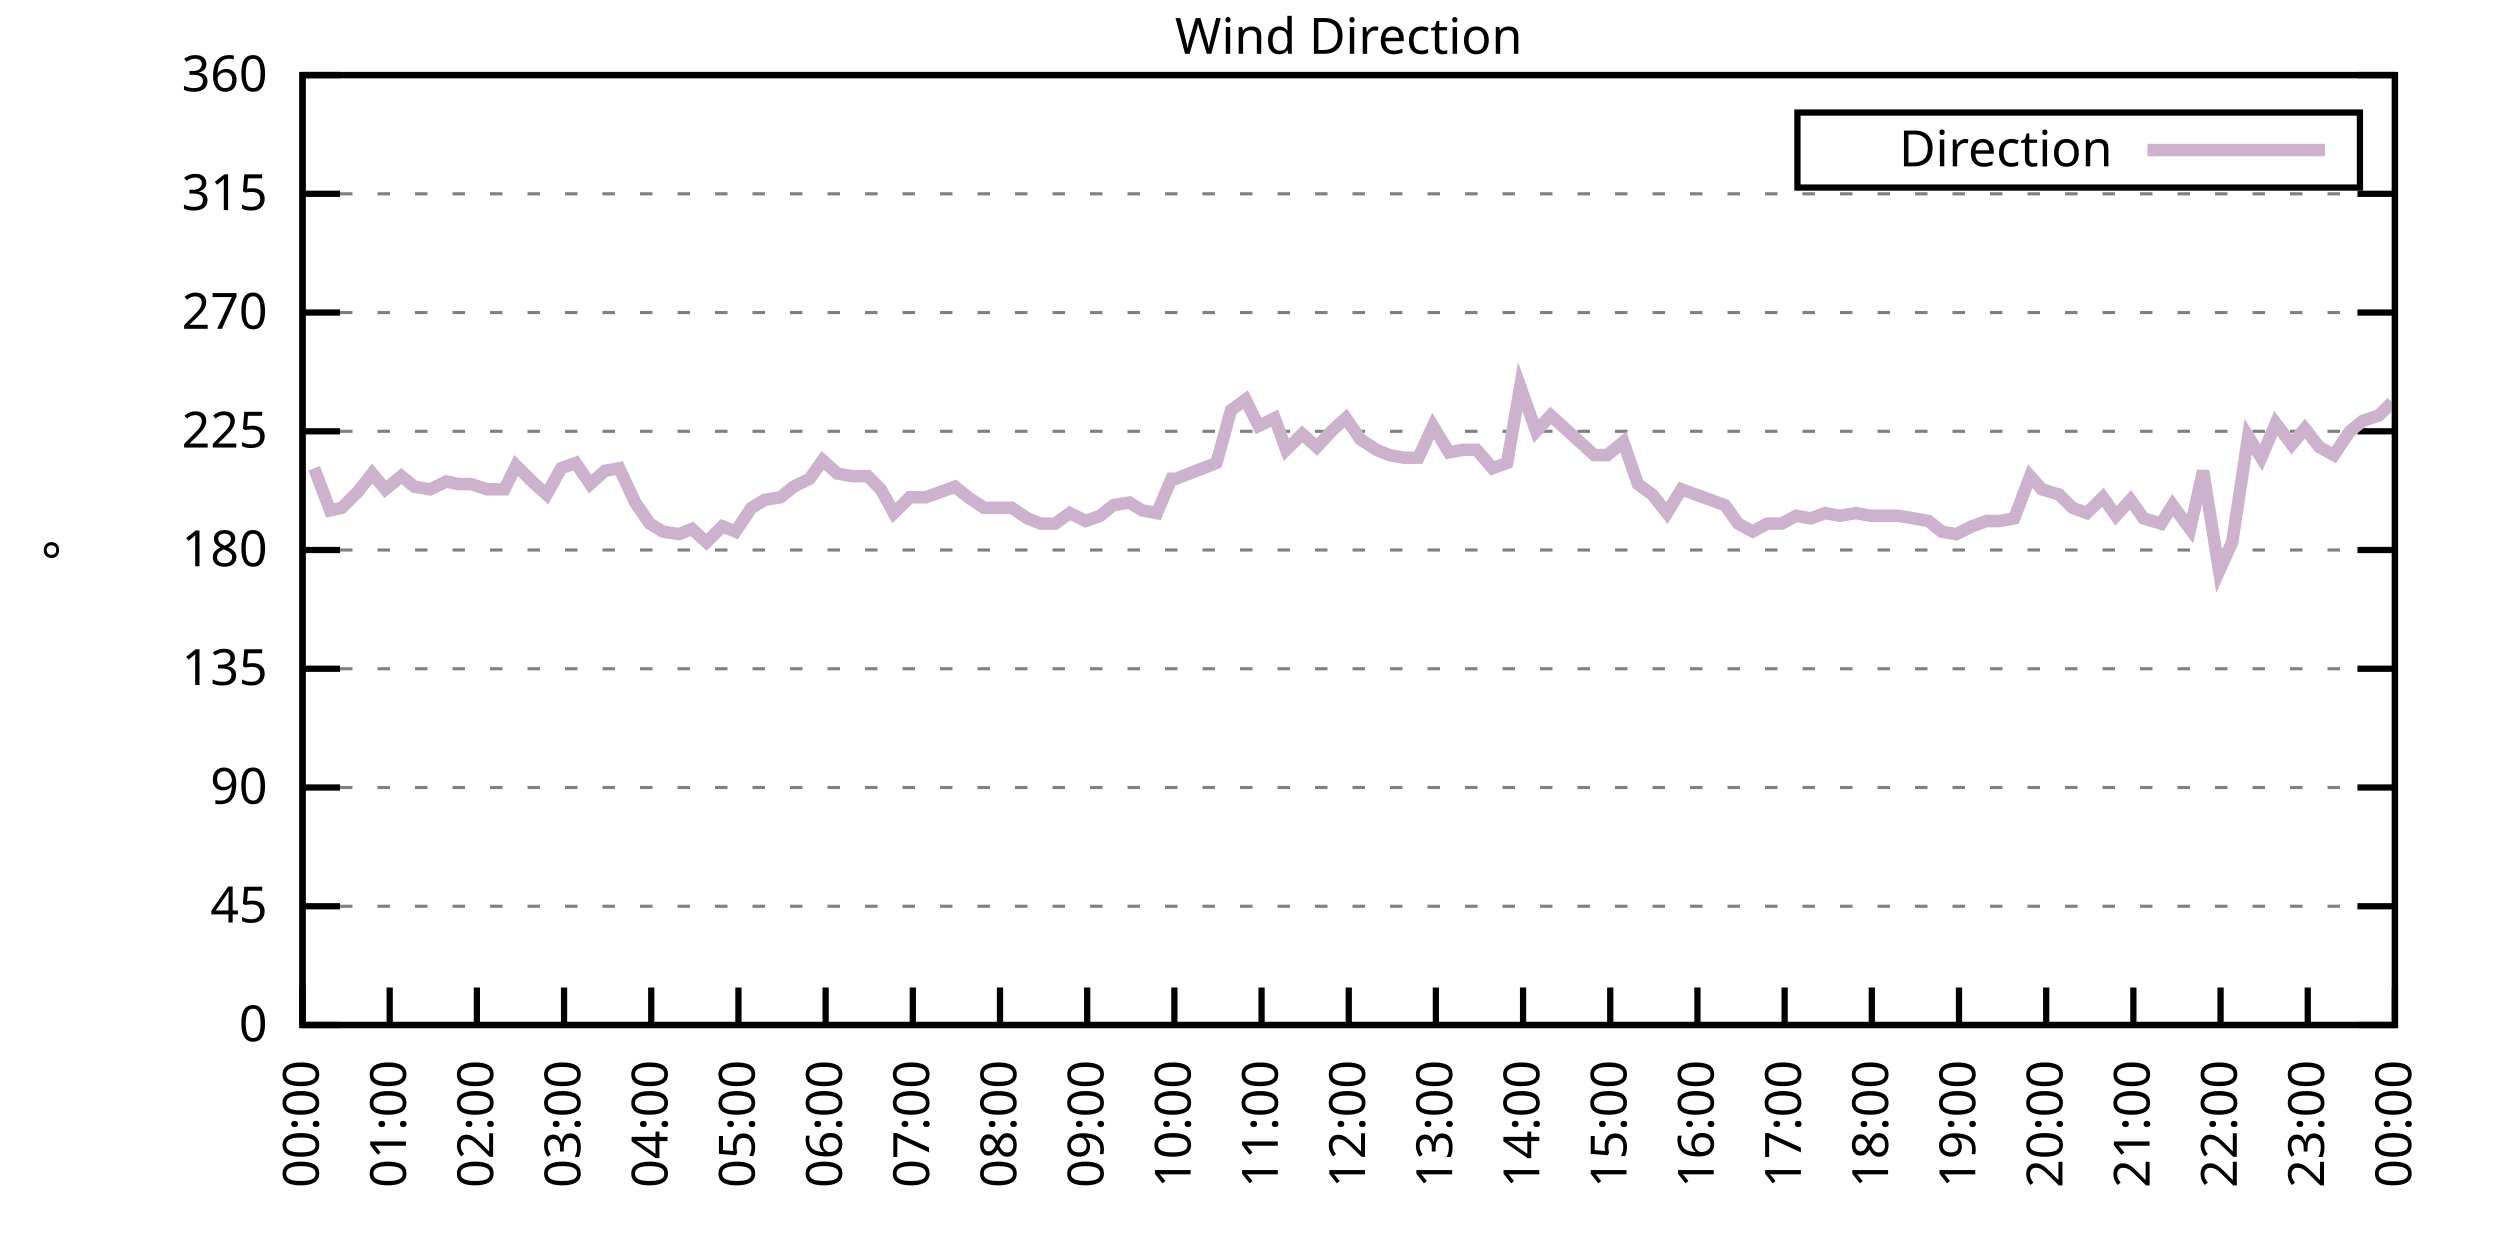
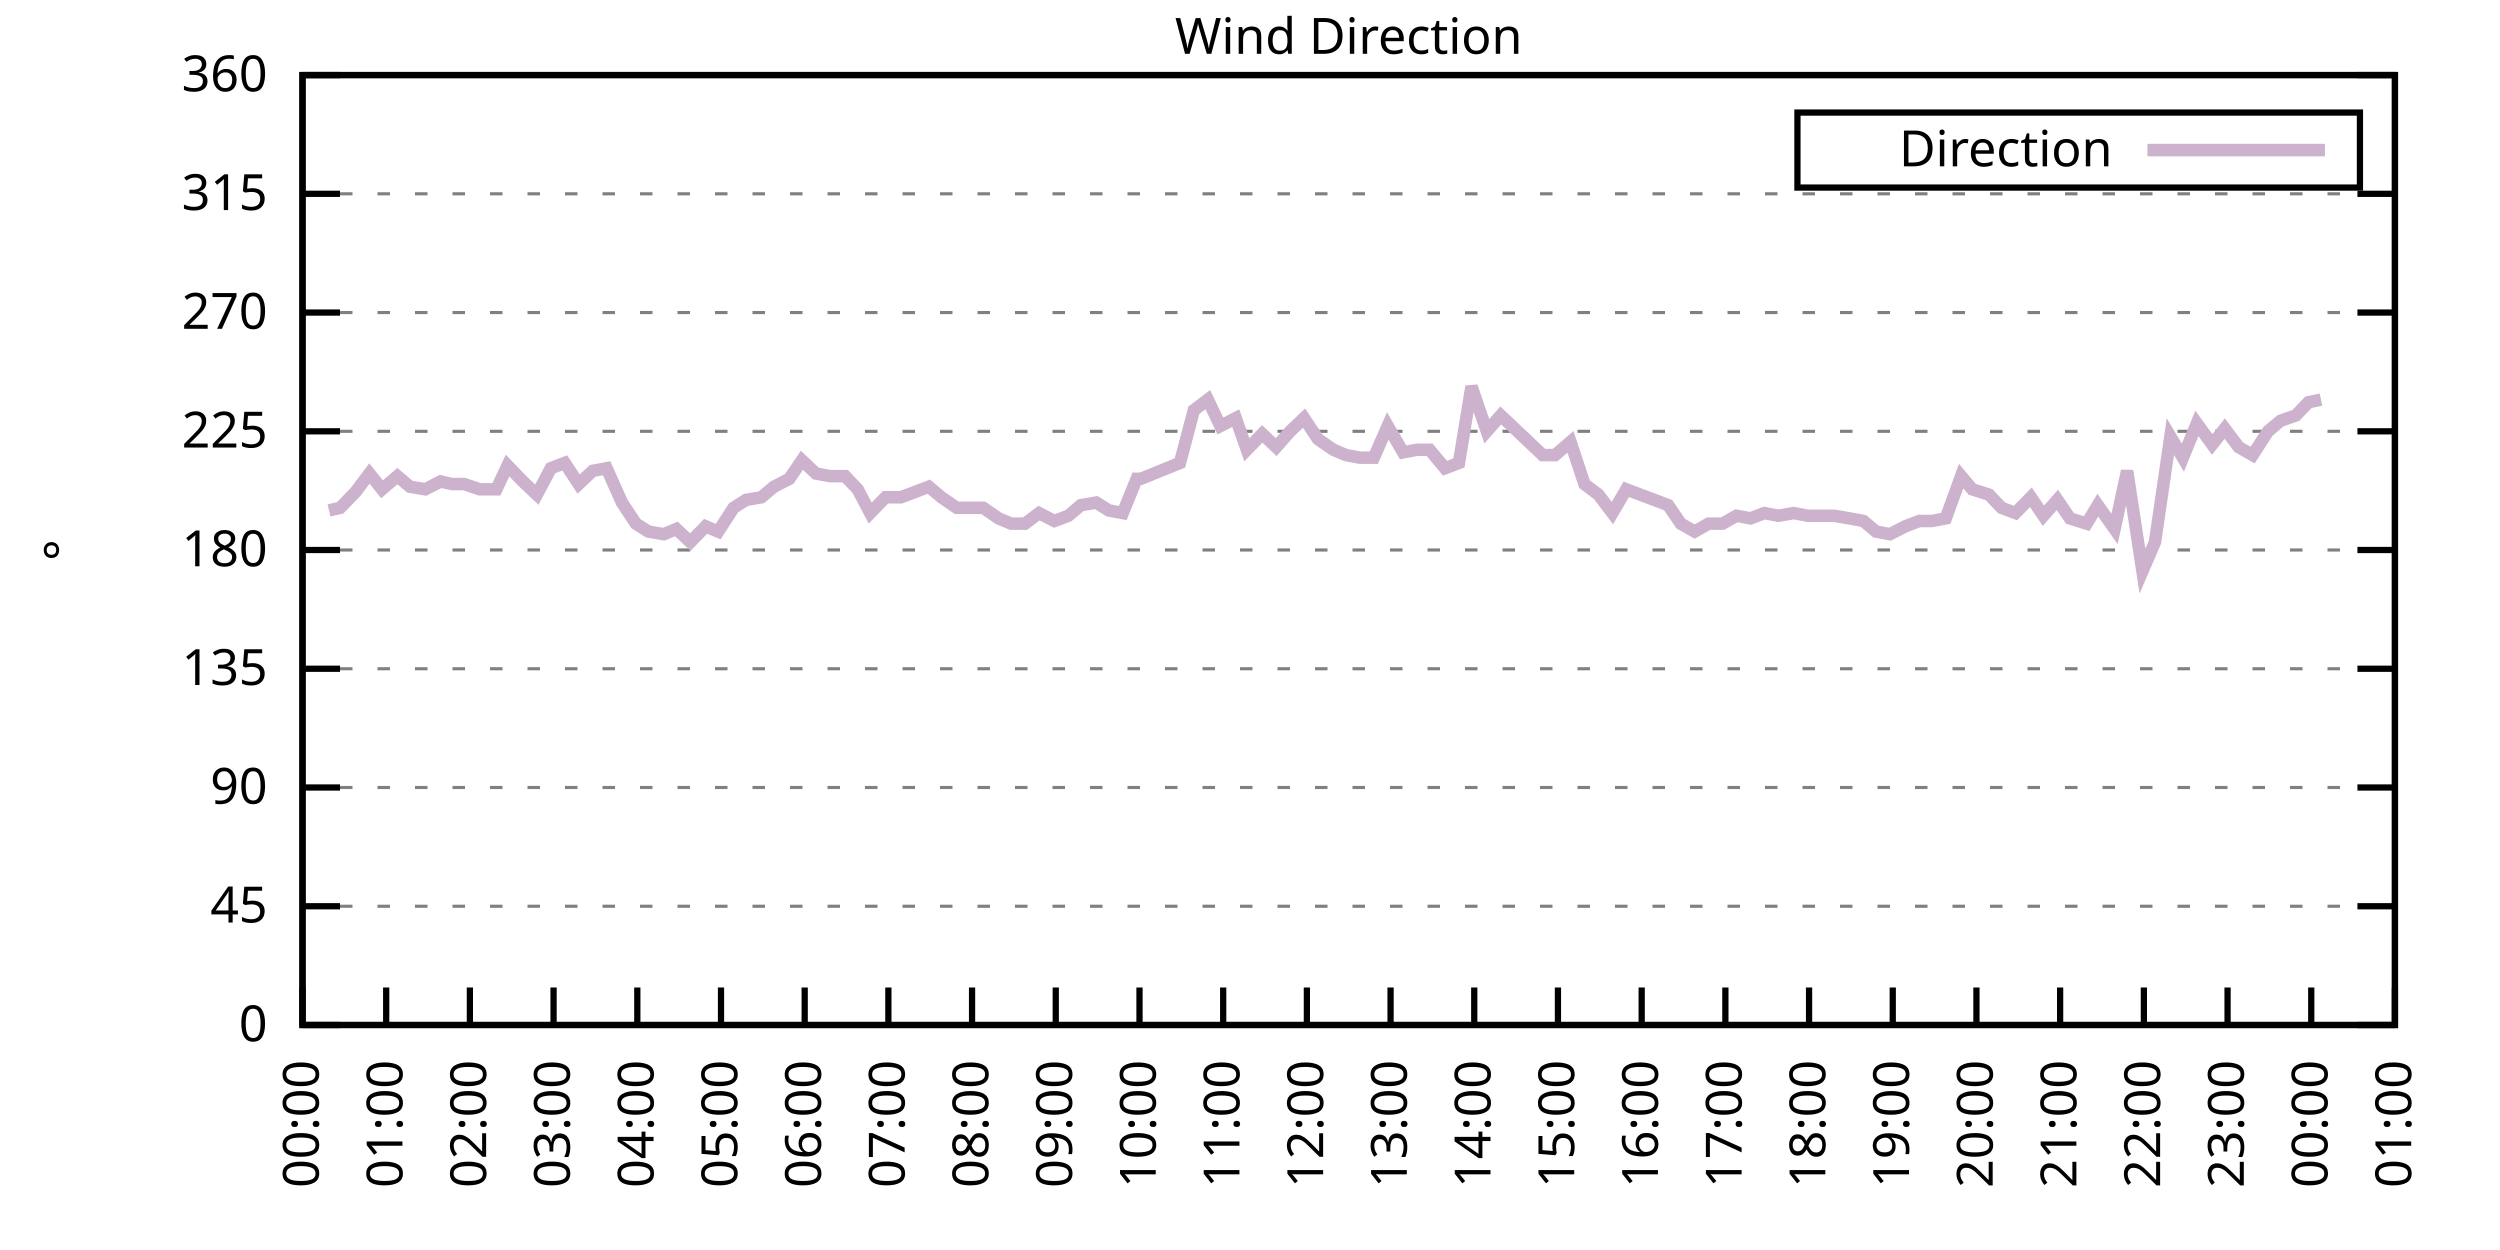
<svg xmlns="http://www.w3.org/2000/svg" xmlns:xlink="http://www.w3.org/1999/xlink" width="400" height="200" viewBox="0 0 400 200">
  <g id="gnuplot_canvas">
    <rect x="0" y="0" width="400" height="200" fill="none" />
    <defs>
      <circle id="gpDot" r="0.5" stroke-width="0.5" stroke="currentColor" />
      <path id="gpPt0" stroke-width="0.333" stroke="currentColor" d="M-1,0 h2 M0,-1 v2" />
      <path id="gpPt1" stroke-width="0.333" stroke="currentColor" d="M-1,-1 L1,1 M1,-1 L-1,1" />
      <path id="gpPt2" stroke-width="0.333" stroke="currentColor" d="M-1,0 L1,0 M0,-1 L0,1 M-1,-1 L1,1 M-1,1 L1,-1" />
      <rect id="gpPt3" stroke-width="0.333" stroke="currentColor" x="-1" y="-1" width="2" height="2" />
      <rect id="gpPt4" stroke-width="0.333" stroke="currentColor" fill="currentColor" x="-1" y="-1" width="2" height="2" />
      <circle id="gpPt5" stroke-width="0.333" stroke="currentColor" cx="0" cy="0" r="1" />
      <use xlink:href="#gpPt5" id="gpPt6" fill="currentColor" stroke="none" />
      <path id="gpPt7" stroke-width="0.333" stroke="currentColor" d="M0,-1.33 L-1.33,0.67 L1.33,0.67 z" />
      <use xlink:href="#gpPt7" id="gpPt8" fill="currentColor" stroke="none" />
      <use xlink:href="#gpPt7" id="gpPt9" stroke="currentColor" transform="rotate(180)" />
      <use xlink:href="#gpPt9" id="gpPt10" fill="currentColor" stroke="none" />
      <use xlink:href="#gpPt3" id="gpPt11" stroke="currentColor" transform="rotate(45)" />
      <use xlink:href="#gpPt11" id="gpPt12" fill="currentColor" stroke="none" />
      <path id="gpPt13" stroke-width="0.333" stroke="currentColor" d="M0,1.330 L1.265,0.411 L0.782,-1.067 L-0.782,-1.076 L-1.265,0.411 z" />
      <use xlink:href="#gpPt13" id="gpPt14" fill="currentColor" stroke="none" />
      <filter id="textbox" filterUnits="objectBoundingBox" x="0" y="0" height="1" width="1">
        <feFlood flood-color="white" flood-opacity="1" result="bgnd" />
        <feComposite in="SourceGraphic" in2="bgnd" operator="atop" />
      </filter>
      <filter id="greybox" filterUnits="objectBoundingBox" x="0" y="0" height="1" width="1">
        <feFlood flood-color="lightgrey" flood-opacity="1" result="grey" />
        <feComposite in="SourceGraphic" in2="grey" operator="atop" />
      </filter>
    </defs>
    <g fill="none" color="white" stroke="currentColor" stroke-width="1.00" stroke-linecap="butt" stroke-linejoin="miter">
</g>
    <g fill="none" color="black" stroke="currentColor" stroke-width="1.00" stroke-linecap="butt" stroke-linejoin="miter">
      <g stroke="none" shape-rendering="crispEdges">
        <polygon fill="rgb(255, 255, 255)" points="48.40,164.00 383.18,164.00 383.18,12.02 48.40,12.02 " />
      </g>
    </g>
    <g fill="none" color="black" stroke="currentColor" stroke-width="1.00" stroke-linecap="butt" stroke-linejoin="miter">
</g>
    <g fill="none" color="black" stroke="black" stroke-width="0.50" stroke-linecap="butt" stroke-linejoin="miter">
</g>
    <g fill="none" color="gray" stroke="currentColor" stroke-width="0.50" stroke-linecap="butt" stroke-linejoin="miter">
      <path stroke="gray" stroke-dasharray="2,4" class="gridline" d="M48.40,164.00 L383.19,164.00  " />
    </g>
    <g fill="none" color="gray" stroke="gray" stroke-width="1.00" stroke-linecap="butt" stroke-linejoin="miter">
</g>
    <g fill="none" color="black" stroke="currentColor" stroke-width="1.00" stroke-linecap="butt" stroke-linejoin="miter">
      <path stroke="black" d="M48.40,164.00 L54.40,164.00 M383.19,164.00 L377.19,164.00  " />
      <g transform="translate(42.80,166.60)" stroke="none" fill="black" font-family="Sans" font-size="8.00" text-anchor="end">
        <text>
          <tspan font-family="Sans"> 0</tspan>
        </text>
      </g>
    </g>
    <g fill="none" color="black" stroke="currentColor" stroke-width="1.00" stroke-linecap="butt" stroke-linejoin="miter">
</g>
    <g fill="none" color="black" stroke="black" stroke-width="0.50" stroke-linecap="butt" stroke-linejoin="miter">
</g>
    <g fill="none" color="gray" stroke="currentColor" stroke-width="0.50" stroke-linecap="butt" stroke-linejoin="miter">
      <path stroke="gray" stroke-dasharray="2,4" class="gridline" d="M48.40,145.00 L383.19,145.00  " />
    </g>
    <g fill="none" color="gray" stroke="gray" stroke-width="1.00" stroke-linecap="butt" stroke-linejoin="miter">
</g>
    <g fill="none" color="black" stroke="currentColor" stroke-width="1.00" stroke-linecap="butt" stroke-linejoin="miter">
      <path stroke="black" d="M48.40,145.00 L54.40,145.00 M383.19,145.00 L377.19,145.00  " />
      <g transform="translate(42.80,147.60)" stroke="none" fill="black" font-family="Sans" font-size="8.00" text-anchor="end">
        <text>
          <tspan font-family="Sans"> 45</tspan>
        </text>
      </g>
    </g>
    <g fill="none" color="black" stroke="currentColor" stroke-width="1.00" stroke-linecap="butt" stroke-linejoin="miter">
</g>
    <g fill="none" color="black" stroke="black" stroke-width="0.50" stroke-linecap="butt" stroke-linejoin="miter">
</g>
    <g fill="none" color="gray" stroke="currentColor" stroke-width="0.50" stroke-linecap="butt" stroke-linejoin="miter">
      <path stroke="gray" stroke-dasharray="2,4" class="gridline" d="M48.40,126.00 L383.19,126.00  " />
    </g>
    <g fill="none" color="gray" stroke="gray" stroke-width="1.00" stroke-linecap="butt" stroke-linejoin="miter">
</g>
    <g fill="none" color="black" stroke="currentColor" stroke-width="1.00" stroke-linecap="butt" stroke-linejoin="miter">
      <path stroke="black" d="M48.40,126.00 L54.40,126.00 M383.19,126.00 L377.19,126.00  " />
      <g transform="translate(42.80,128.60)" stroke="none" fill="black" font-family="Sans" font-size="8.00" text-anchor="end">
        <text>
          <tspan font-family="Sans"> 90</tspan>
        </text>
      </g>
    </g>
    <g fill="none" color="black" stroke="currentColor" stroke-width="1.00" stroke-linecap="butt" stroke-linejoin="miter">
</g>
    <g fill="none" color="black" stroke="black" stroke-width="0.50" stroke-linecap="butt" stroke-linejoin="miter">
</g>
    <g fill="none" color="gray" stroke="currentColor" stroke-width="0.50" stroke-linecap="butt" stroke-linejoin="miter">
      <path stroke="gray" stroke-dasharray="2,4" class="gridline" d="M48.40,107.00 L383.19,107.00  " />
    </g>
    <g fill="none" color="gray" stroke="gray" stroke-width="1.00" stroke-linecap="butt" stroke-linejoin="miter">
</g>
    <g fill="none" color="black" stroke="currentColor" stroke-width="1.00" stroke-linecap="butt" stroke-linejoin="miter">
      <path stroke="black" d="M48.40,107.00 L54.40,107.00 M383.19,107.00 L377.19,107.00  " />
      <g transform="translate(42.80,109.60)" stroke="none" fill="black" font-family="Sans" font-size="8.00" text-anchor="end">
        <text>
          <tspan font-family="Sans"> 135</tspan>
        </text>
      </g>
    </g>
    <g fill="none" color="black" stroke="currentColor" stroke-width="1.00" stroke-linecap="butt" stroke-linejoin="miter">
</g>
    <g fill="none" color="black" stroke="black" stroke-width="0.50" stroke-linecap="butt" stroke-linejoin="miter">
</g>
    <g fill="none" color="gray" stroke="currentColor" stroke-width="0.50" stroke-linecap="butt" stroke-linejoin="miter">
      <path stroke="gray" stroke-dasharray="2,4" class="gridline" d="M48.40,88.00 L383.19,88.00  " />
    </g>
    <g fill="none" color="gray" stroke="gray" stroke-width="1.00" stroke-linecap="butt" stroke-linejoin="miter">
</g>
    <g fill="none" color="black" stroke="currentColor" stroke-width="1.00" stroke-linecap="butt" stroke-linejoin="miter">
      <path stroke="black" d="M48.40,88.00 L54.40,88.00 M383.19,88.00 L377.19,88.00  " />
      <g transform="translate(42.80,90.60)" stroke="none" fill="black" font-family="Sans" font-size="8.00" text-anchor="end">
        <text>
          <tspan font-family="Sans"> 180</tspan>
        </text>
      </g>
    </g>
    <g fill="none" color="black" stroke="currentColor" stroke-width="1.00" stroke-linecap="butt" stroke-linejoin="miter">
</g>
    <g fill="none" color="black" stroke="black" stroke-width="0.50" stroke-linecap="butt" stroke-linejoin="miter">
</g>
    <g fill="none" color="gray" stroke="currentColor" stroke-width="0.50" stroke-linecap="butt" stroke-linejoin="miter">
      <path stroke="gray" stroke-dasharray="2,4" class="gridline" d="M48.40,69.01 L383.19,69.01  " />
    </g>
    <g fill="none" color="gray" stroke="gray" stroke-width="1.00" stroke-linecap="butt" stroke-linejoin="miter">
</g>
    <g fill="none" color="black" stroke="currentColor" stroke-width="1.00" stroke-linecap="butt" stroke-linejoin="miter">
      <path stroke="black" d="M48.40,69.01 L54.40,69.01 M383.19,69.01 L377.19,69.01  " />
      <g transform="translate(42.80,71.61)" stroke="none" fill="black" font-family="Sans" font-size="8.00" text-anchor="end">
        <text>
          <tspan font-family="Sans"> 225</tspan>
        </text>
      </g>
    </g>
    <g fill="none" color="black" stroke="currentColor" stroke-width="1.00" stroke-linecap="butt" stroke-linejoin="miter">
</g>
    <g fill="none" color="black" stroke="black" stroke-width="0.50" stroke-linecap="butt" stroke-linejoin="miter">
</g>
    <g fill="none" color="gray" stroke="currentColor" stroke-width="0.50" stroke-linecap="butt" stroke-linejoin="miter">
      <path stroke="gray" stroke-dasharray="2,4" class="gridline" d="M48.40,50.01 L383.19,50.01  " />
    </g>
    <g fill="none" color="gray" stroke="gray" stroke-width="1.00" stroke-linecap="butt" stroke-linejoin="miter">
</g>
    <g fill="none" color="black" stroke="currentColor" stroke-width="1.00" stroke-linecap="butt" stroke-linejoin="miter">
      <path stroke="black" d="M48.40,50.01 L54.40,50.01 M383.19,50.01 L377.19,50.01  " />
      <g transform="translate(42.80,52.61)" stroke="none" fill="black" font-family="Sans" font-size="8.00" text-anchor="end">
        <text>
          <tspan font-family="Sans"> 270</tspan>
        </text>
      </g>
    </g>
    <g fill="none" color="black" stroke="currentColor" stroke-width="1.00" stroke-linecap="butt" stroke-linejoin="miter">
</g>
    <g fill="none" color="black" stroke="black" stroke-width="0.50" stroke-linecap="butt" stroke-linejoin="miter">
</g>
    <g fill="none" color="gray" stroke="currentColor" stroke-width="0.50" stroke-linecap="butt" stroke-linejoin="miter">
      <path stroke="gray" stroke-dasharray="2,4" class="gridline" d="M48.40,31.01 L383.19,31.01  " />
    </g>
    <g fill="none" color="gray" stroke="gray" stroke-width="1.00" stroke-linecap="butt" stroke-linejoin="miter">
</g>
    <g fill="none" color="black" stroke="currentColor" stroke-width="1.00" stroke-linecap="butt" stroke-linejoin="miter">
      <path stroke="black" d="M48.40,31.01 L54.40,31.01 M383.19,31.01 L377.19,31.01  " />
      <g transform="translate(42.80,33.61)" stroke="none" fill="black" font-family="Sans" font-size="8.00" text-anchor="end">
        <text>
          <tspan font-family="Sans"> 315</tspan>
        </text>
      </g>
    </g>
    <g fill="none" color="black" stroke="currentColor" stroke-width="1.00" stroke-linecap="butt" stroke-linejoin="miter">
</g>
    <g fill="none" color="black" stroke="black" stroke-width="0.50" stroke-linecap="butt" stroke-linejoin="miter">
</g>
    <g fill="none" color="gray" stroke="currentColor" stroke-width="0.50" stroke-linecap="butt" stroke-linejoin="miter">
      <path stroke="gray" stroke-dasharray="2,4" class="gridline" d="M48.40,12.01 L383.19,12.01  " />
    </g>
    <g fill="none" color="gray" stroke="gray" stroke-width="1.00" stroke-linecap="butt" stroke-linejoin="miter">
</g>
    <g fill="none" color="black" stroke="currentColor" stroke-width="1.00" stroke-linecap="butt" stroke-linejoin="miter">
      <path stroke="black" d="M48.40,12.01 L54.40,12.01 M383.19,12.01 L377.19,12.01  " />
      <g transform="translate(42.80,14.61)" stroke="none" fill="black" font-family="Sans" font-size="8.00" text-anchor="end">
        <text>
          <tspan font-family="Sans"> 360</tspan>
        </text>
      </g>
    </g>
    <g fill="none" color="black" stroke="currentColor" stroke-width="1.00" stroke-linecap="butt" stroke-linejoin="miter">
      <path stroke="black" d="M48.40,164.00 L48.40,158.00  " />
      <g transform="translate(51.00,169.60) rotate(270.00)" stroke="none" fill="black" font-family="Sans" font-size="8.00" text-anchor="end">
        <text>
          <tspan font-family="Sans">00:00</tspan>
        </text>
      </g>
    </g>
    <g fill="none" color="black" stroke="currentColor" stroke-width="1.00" stroke-linecap="butt" stroke-linejoin="miter">
-       <path stroke="black" d="M62.35,164.00 L62.35,158.00  " />
-       <g transform="translate(64.95,169.60) rotate(270.00)" stroke="none" fill="black" font-family="Sans" font-size="8.00" text-anchor="end">
+       <path stroke="black" d="M61.79,164.00 L61.79,158.00  " />
+       <g transform="translate(64.39,169.60) rotate(270.00)" stroke="none" fill="black" font-family="Sans" font-size="8.00" text-anchor="end">
        <text>
          <tspan font-family="Sans">01:00</tspan>
        </text>
      </g>
    </g>
    <g fill="none" color="black" stroke="currentColor" stroke-width="1.00" stroke-linecap="butt" stroke-linejoin="miter">
-       <path stroke="black" d="M76.30,164.00 L76.30,158.00  " />
-       <g transform="translate(78.90,169.60) rotate(270.00)" stroke="none" fill="black" font-family="Sans" font-size="8.00" text-anchor="end">
+       <path stroke="black" d="M75.18,164.00 L75.18,158.00  " />
+       <g transform="translate(77.78,169.60) rotate(270.00)" stroke="none" fill="black" font-family="Sans" font-size="8.00" text-anchor="end">
        <text>
          <tspan font-family="Sans">02:00</tspan>
        </text>
      </g>
    </g>
    <g fill="none" color="black" stroke="currentColor" stroke-width="1.00" stroke-linecap="butt" stroke-linejoin="miter">
-       <path stroke="black" d="M90.25,164.00 L90.25,158.00  " />
-       <g transform="translate(92.85,169.60) rotate(270.00)" stroke="none" fill="black" font-family="Sans" font-size="8.00" text-anchor="end">
+       <path stroke="black" d="M88.57,164.00 L88.57,158.00  " />
+       <g transform="translate(91.17,169.60) rotate(270.00)" stroke="none" fill="black" font-family="Sans" font-size="8.00" text-anchor="end">
        <text>
          <tspan font-family="Sans">03:00</tspan>
        </text>
      </g>
    </g>
    <g fill="none" color="black" stroke="currentColor" stroke-width="1.00" stroke-linecap="butt" stroke-linejoin="miter">
-       <path stroke="black" d="M104.20,164.00 L104.20,158.00  " />
-       <g transform="translate(106.80,169.60) rotate(270.00)" stroke="none" fill="black" font-family="Sans" font-size="8.00" text-anchor="end">
+       <path stroke="black" d="M101.97,164.00 L101.97,158.00  " />
+       <g transform="translate(104.57,169.60) rotate(270.00)" stroke="none" fill="black" font-family="Sans" font-size="8.00" text-anchor="end">
        <text>
          <tspan font-family="Sans">04:00</tspan>
        </text>
      </g>
    </g>
    <g fill="none" color="black" stroke="currentColor" stroke-width="1.00" stroke-linecap="butt" stroke-linejoin="miter">
-       <path stroke="black" d="M118.15,164.00 L118.15,158.00  " />
-       <g transform="translate(120.75,169.60) rotate(270.00)" stroke="none" fill="black" font-family="Sans" font-size="8.00" text-anchor="end">
+       <path stroke="black" d="M115.36,164.00 L115.36,158.00  " />
+       <g transform="translate(117.96,169.60) rotate(270.00)" stroke="none" fill="black" font-family="Sans" font-size="8.00" text-anchor="end">
        <text>
          <tspan font-family="Sans">05:00</tspan>
        </text>
      </g>
    </g>
    <g fill="none" color="black" stroke="currentColor" stroke-width="1.00" stroke-linecap="butt" stroke-linejoin="miter">
-       <path stroke="black" d="M132.10,164.00 L132.10,158.00  " />
-       <g transform="translate(134.70,169.60) rotate(270.00)" stroke="none" fill="black" font-family="Sans" font-size="8.00" text-anchor="end">
+       <path stroke="black" d="M128.75,164.00 L128.75,158.00  " />
+       <g transform="translate(131.35,169.60) rotate(270.00)" stroke="none" fill="black" font-family="Sans" font-size="8.00" text-anchor="end">
        <text>
          <tspan font-family="Sans">06:00</tspan>
        </text>
      </g>
    </g>
    <g fill="none" color="black" stroke="currentColor" stroke-width="1.00" stroke-linecap="butt" stroke-linejoin="miter">
-       <path stroke="black" d="M146.05,164.00 L146.05,158.00  " />
-       <g transform="translate(148.65,169.60) rotate(270.00)" stroke="none" fill="black" font-family="Sans" font-size="8.00" text-anchor="end">
+       <path stroke="black" d="M142.14,164.00 L142.14,158.00  " />
+       <g transform="translate(144.74,169.60) rotate(270.00)" stroke="none" fill="black" font-family="Sans" font-size="8.00" text-anchor="end">
        <text>
          <tspan font-family="Sans">07:00</tspan>
        </text>
      </g>
    </g>
    <g fill="none" color="black" stroke="currentColor" stroke-width="1.00" stroke-linecap="butt" stroke-linejoin="miter">
-       <path stroke="black" d="M160.00,164.00 L160.00,158.00  " />
-       <g transform="translate(162.60,169.60) rotate(270.00)" stroke="none" fill="black" font-family="Sans" font-size="8.00" text-anchor="end">
+       <path stroke="black" d="M155.53,164.00 L155.53,158.00  " />
+       <g transform="translate(158.13,169.60) rotate(270.00)" stroke="none" fill="black" font-family="Sans" font-size="8.00" text-anchor="end">
        <text>
          <tspan font-family="Sans">08:00</tspan>
        </text>
      </g>
    </g>
    <g fill="none" color="black" stroke="currentColor" stroke-width="1.00" stroke-linecap="butt" stroke-linejoin="miter">
-       <path stroke="black" d="M173.95,164.00 L173.95,158.00  " />
-       <g transform="translate(176.55,169.60) rotate(270.00)" stroke="none" fill="black" font-family="Sans" font-size="8.00" text-anchor="end">
+       <path stroke="black" d="M168.92,164.00 L168.92,158.00  " />
+       <g transform="translate(171.52,169.60) rotate(270.00)" stroke="none" fill="black" font-family="Sans" font-size="8.00" text-anchor="end">
        <text>
          <tspan font-family="Sans">09:00</tspan>
        </text>
      </g>
    </g>
    <g fill="none" color="black" stroke="currentColor" stroke-width="1.00" stroke-linecap="butt" stroke-linejoin="miter">
-       <path stroke="black" d="M187.90,164.00 L187.90,158.00  " />
-       <g transform="translate(190.50,169.60) rotate(270.00)" stroke="none" fill="black" font-family="Sans" font-size="8.00" text-anchor="end">
+       <path stroke="black" d="M182.32,164.00 L182.32,158.00  " />
+       <g transform="translate(184.92,169.60) rotate(270.00)" stroke="none" fill="black" font-family="Sans" font-size="8.00" text-anchor="end">
        <text>
          <tspan font-family="Sans">10:00</tspan>
        </text>
      </g>
    </g>
    <g fill="none" color="black" stroke="currentColor" stroke-width="1.00" stroke-linecap="butt" stroke-linejoin="miter">
-       <path stroke="black" d="M201.85,164.00 L201.85,158.00  " />
-       <g transform="translate(204.45,169.60) rotate(270.00)" stroke="none" fill="black" font-family="Sans" font-size="8.00" text-anchor="end">
+       <path stroke="black" d="M195.71,164.00 L195.71,158.00  " />
+       <g transform="translate(198.31,169.60) rotate(270.00)" stroke="none" fill="black" font-family="Sans" font-size="8.00" text-anchor="end">
        <text>
          <tspan font-family="Sans">11:00</tspan>
        </text>
      </g>
    </g>
    <g fill="none" color="black" stroke="currentColor" stroke-width="1.00" stroke-linecap="butt" stroke-linejoin="miter">
-       <path stroke="black" d="M215.80,164.00 L215.80,158.00  " />
-       <g transform="translate(218.40,169.60) rotate(270.00)" stroke="none" fill="black" font-family="Sans" font-size="8.00" text-anchor="end">
+       <path stroke="black" d="M209.10,164.00 L209.10,158.00  " />
+       <g transform="translate(211.70,169.60) rotate(270.00)" stroke="none" fill="black" font-family="Sans" font-size="8.00" text-anchor="end">
        <text>
          <tspan font-family="Sans">12:00</tspan>
        </text>
      </g>
    </g>
    <g fill="none" color="black" stroke="currentColor" stroke-width="1.00" stroke-linecap="butt" stroke-linejoin="miter">
-       <path stroke="black" d="M229.74,164.00 L229.74,158.00  " />
-       <g transform="translate(232.34,169.60) rotate(270.00)" stroke="none" fill="black" font-family="Sans" font-size="8.00" text-anchor="end">
+       <path stroke="black" d="M222.49,164.00 L222.49,158.00  " />
+       <g transform="translate(225.09,169.60) rotate(270.00)" stroke="none" fill="black" font-family="Sans" font-size="8.00" text-anchor="end">
        <text>
          <tspan font-family="Sans">13:00</tspan>
        </text>
      </g>
    </g>
    <g fill="none" color="black" stroke="currentColor" stroke-width="1.00" stroke-linecap="butt" stroke-linejoin="miter">
-       <path stroke="black" d="M243.69,164.00 L243.69,158.00  " />
-       <g transform="translate(246.29,169.60) rotate(270.00)" stroke="none" fill="black" font-family="Sans" font-size="8.00" text-anchor="end">
+       <path stroke="black" d="M235.88,164.00 L235.88,158.00  " />
+       <g transform="translate(238.48,169.60) rotate(270.00)" stroke="none" fill="black" font-family="Sans" font-size="8.00" text-anchor="end">
        <text>
          <tspan font-family="Sans">14:00</tspan>
        </text>
      </g>
    </g>
    <g fill="none" color="black" stroke="currentColor" stroke-width="1.00" stroke-linecap="butt" stroke-linejoin="miter">
-       <path stroke="black" d="M257.64,164.00 L257.64,158.00  " />
-       <g transform="translate(260.24,169.60) rotate(270.00)" stroke="none" fill="black" font-family="Sans" font-size="8.00" text-anchor="end">
+       <path stroke="black" d="M249.27,164.00 L249.27,158.00  " />
+       <g transform="translate(251.87,169.60) rotate(270.00)" stroke="none" fill="black" font-family="Sans" font-size="8.00" text-anchor="end">
        <text>
          <tspan font-family="Sans">15:00</tspan>
        </text>
      </g>
    </g>
    <g fill="none" color="black" stroke="currentColor" stroke-width="1.00" stroke-linecap="butt" stroke-linejoin="miter">
-       <path stroke="black" d="M271.59,164.00 L271.59,158.00  " />
-       <g transform="translate(274.19,169.60) rotate(270.00)" stroke="none" fill="black" font-family="Sans" font-size="8.00" text-anchor="end">
+       <path stroke="black" d="M262.67,164.00 L262.67,158.00  " />
+       <g transform="translate(265.27,169.60) rotate(270.00)" stroke="none" fill="black" font-family="Sans" font-size="8.00" text-anchor="end">
        <text>
          <tspan font-family="Sans">16:00</tspan>
        </text>
      </g>
    </g>
    <g fill="none" color="black" stroke="currentColor" stroke-width="1.00" stroke-linecap="butt" stroke-linejoin="miter">
-       <path stroke="black" d="M285.54,164.00 L285.54,158.00  " />
-       <g transform="translate(288.14,169.60) rotate(270.00)" stroke="none" fill="black" font-family="Sans" font-size="8.00" text-anchor="end">
+       <path stroke="black" d="M276.06,164.00 L276.06,158.00  " />
+       <g transform="translate(278.66,169.60) rotate(270.00)" stroke="none" fill="black" font-family="Sans" font-size="8.00" text-anchor="end">
        <text>
          <tspan font-family="Sans">17:00</tspan>
        </text>
      </g>
    </g>
    <g fill="none" color="black" stroke="currentColor" stroke-width="1.00" stroke-linecap="butt" stroke-linejoin="miter">
-       <path stroke="black" d="M299.49,164.00 L299.49,158.00  " />
-       <g transform="translate(302.09,169.60) rotate(270.00)" stroke="none" fill="black" font-family="Sans" font-size="8.00" text-anchor="end">
+       <path stroke="black" d="M289.45,164.00 L289.45,158.00  " />
+       <g transform="translate(292.05,169.60) rotate(270.00)" stroke="none" fill="black" font-family="Sans" font-size="8.00" text-anchor="end">
        <text>
          <tspan font-family="Sans">18:00</tspan>
        </text>
      </g>
    </g>
    <g fill="none" color="black" stroke="currentColor" stroke-width="1.00" stroke-linecap="butt" stroke-linejoin="miter">
-       <path stroke="black" d="M313.44,164.00 L313.44,158.00  " />
-       <g transform="translate(316.04,169.60) rotate(270.00)" stroke="none" fill="black" font-family="Sans" font-size="8.00" text-anchor="end">
+       <path stroke="black" d="M302.84,164.00 L302.84,158.00  " />
+       <g transform="translate(305.44,169.60) rotate(270.00)" stroke="none" fill="black" font-family="Sans" font-size="8.00" text-anchor="end">
        <text>
          <tspan font-family="Sans">19:00</tspan>
        </text>
      </g>
    </g>
    <g fill="none" color="black" stroke="currentColor" stroke-width="1.00" stroke-linecap="butt" stroke-linejoin="miter">
-       <path stroke="black" d="M327.39,164.00 L327.39,158.00  " />
-       <g transform="translate(329.99,169.60) rotate(270.00)" stroke="none" fill="black" font-family="Sans" font-size="8.00" text-anchor="end">
+       <path stroke="black" d="M316.23,164.00 L316.23,158.00  " />
+       <g transform="translate(318.83,169.60) rotate(270.00)" stroke="none" fill="black" font-family="Sans" font-size="8.00" text-anchor="end">
        <text>
          <tspan font-family="Sans">20:00</tspan>
        </text>
      </g>
    </g>
    <g fill="none" color="black" stroke="currentColor" stroke-width="1.00" stroke-linecap="butt" stroke-linejoin="miter">
-       <path stroke="black" d="M341.34,164.00 L341.34,158.00  " />
-       <g transform="translate(343.94,169.60) rotate(270.00)" stroke="none" fill="black" font-family="Sans" font-size="8.00" text-anchor="end">
+       <path stroke="black" d="M329.62,164.00 L329.62,158.00  " />
+       <g transform="translate(332.22,169.60) rotate(270.00)" stroke="none" fill="black" font-family="Sans" font-size="8.00" text-anchor="end">
        <text>
          <tspan font-family="Sans">21:00</tspan>
        </text>
      </g>
    </g>
    <g fill="none" color="black" stroke="currentColor" stroke-width="1.00" stroke-linecap="butt" stroke-linejoin="miter">
-       <path stroke="black" d="M355.29,164.00 L355.29,158.00  " />
-       <g transform="translate(357.89,169.60) rotate(270.00)" stroke="none" fill="black" font-family="Sans" font-size="8.00" text-anchor="end">
+       <path stroke="black" d="M343.02,164.00 L343.02,158.00  " />
+       <g transform="translate(345.62,169.60) rotate(270.00)" stroke="none" fill="black" font-family="Sans" font-size="8.00" text-anchor="end">
        <text>
          <tspan font-family="Sans">22:00</tspan>
        </text>
      </g>
    </g>
    <g fill="none" color="black" stroke="currentColor" stroke-width="1.00" stroke-linecap="butt" stroke-linejoin="miter">
-       <path stroke="black" d="M369.24,164.00 L369.24,158.00  " />
-       <g transform="translate(371.84,169.60) rotate(270.00)" stroke="none" fill="black" font-family="Sans" font-size="8.00" text-anchor="end">
+       <path stroke="black" d="M356.41,164.00 L356.41,158.00  " />
+       <g transform="translate(359.01,169.60) rotate(270.00)" stroke="none" fill="black" font-family="Sans" font-size="8.00" text-anchor="end">
        <text>
          <tspan font-family="Sans">23:00</tspan>
+         </text>
+       </g>
+     </g>
+     <g fill="none" color="black" stroke="currentColor" stroke-width="1.00" stroke-linecap="butt" stroke-linejoin="miter">
+       <path stroke="black" d="M369.80,164.00 L369.80,158.00  " />
+       <g transform="translate(372.40,169.60) rotate(270.00)" stroke="none" fill="black" font-family="Sans" font-size="8.00" text-anchor="end">
+         <text>
+           <tspan font-family="Sans">00:00</tspan>
        </text>
      </g>
    </g>
    <g fill="none" color="black" stroke="currentColor" stroke-width="1.00" stroke-linecap="butt" stroke-linejoin="miter">
      <path stroke="black" d="M383.19,164.00 L383.19,158.00  " />
      <g transform="translate(385.79,169.60) rotate(270.00)" stroke="none" fill="black" font-family="Sans" font-size="8.00" text-anchor="end">
        <text>
-           <tspan font-family="Sans">00:00</tspan>
+           <tspan font-family="Sans">01:00</tspan>
        </text>
      </g>
    </g>
    <g fill="none" color="black" stroke="currentColor" stroke-width="1.00" stroke-linecap="butt" stroke-linejoin="miter">
</g>
    <g fill="none" color="black" stroke="currentColor" stroke-width="1.00" stroke-linecap="butt" stroke-linejoin="miter">
      <path stroke="black" d="M48.40,12.01 L48.40,164.00 L383.19,164.00 L383.19,12.01 L48.40,12.01 Z  " />
    </g>
    <g fill="none" color="black" stroke="currentColor" stroke-width="1.00" stroke-linecap="butt" stroke-linejoin="miter">
</g>
    <g fill="none" color="black" stroke="currentColor" stroke-width="1.00" stroke-linecap="butt" stroke-linejoin="miter">
      <path stroke="black" d="M287.59,30.01 L287.59,18.01 L377.59,18.01 L377.59,30.01 L287.59,30.01 Z  " />
    </g>
    <g id="Wind_direction_plot_1">
      <g fill="none" color="white" stroke="black" stroke-width="2.00" stroke-linecap="butt" stroke-linejoin="miter">
</g>
      <g fill="none" color="black" stroke="currentColor" stroke-width="2.00" stroke-linecap="butt" stroke-linejoin="miter">
        <g transform="translate(337.99,26.61)" stroke="none" fill="black" font-family="Sans" font-size="8.00" text-anchor="end">
          <text>
            <tspan font-family="Sans">Direction</tspan>
          </text>
        </g>
      </g>
      <g fill="none" color="black" stroke="currentColor" stroke-width="2.00" stroke-linecap="butt" stroke-linejoin="miter">
-         <path stroke="rgb(204, 178, 204)" d="M343.59,24.01 L371.99,24.01 M50.26,74.92 L52.82,81.67 L54.68,81.25 L57.23,78.72 L59.56,75.76 L61.65,78.29   L64.21,76.18 L66.30,77.87 L68.86,78.29 L71.42,77.03 L73.28,77.45 L75.37,77.45 L77.93,78.29 L80.72,78.29   L82.58,74.49 L85.13,77.03 L87.46,79.14 L89.78,74.92 L92.11,74.07 L94.43,77.45 L96.76,75.34 L99.08,74.92   L101.64,80.41 L103.97,83.78 L106.06,85.05 L108.62,85.47 L110.71,84.63 L113.03,86.74 L115.59,84.21 L117.68,85.05   L120.24,81.25 L122.33,79.98 L124.89,79.56 L126.98,77.87 L129.54,76.61 L131.63,73.65 L133.96,75.76 L136.28,76.18   L138.84,76.18 L140.93,78.29 L143.02,82.09 L145.58,79.56 L148.14,79.56 L150.46,78.72 L152.79,77.87 L154.88,79.56   L157.44,81.25 L159.53,81.25 L161.86,81.25 L164.41,82.94 L166.51,83.78 L168.83,83.78 L171.16,82.09 L173.71,83.36   L176.04,82.52 L178.13,80.83 L180.69,80.41 L182.78,81.67 L185.11,82.09 L187.43,76.61 L188.13,76.61 L194.64,74.07   L196.96,65.63 L199.29,63.94 L201.38,68.16 L203.94,66.90 L205.80,71.96 L208.36,69.43 L210.68,71.54 L213.01,69.01   L215.33,66.90 L217.65,70.27 L220.21,71.96 L222.30,72.81 L224.63,73.23 L226.95,73.23 L229.28,68.16 L231.84,72.38   L234.16,71.96 L236.25,71.96 L238.81,74.92 L241.14,74.07 L243.23,61.83 L245.79,69.01 L248.11,66.47 L250.44,68.58   L255.09,72.81 L257.18,72.81 L259.74,70.70 L262.06,77.45 L264.39,79.14 L266.71,82.09 L269.04,78.29 L271.36,79.14   L273.69,79.98 L276.01,80.83 L278.10,83.78 L280.43,85.05 L282.75,83.78 L285.08,83.78 L287.40,82.52 L289.73,82.94   L292.05,82.09 L294.38,82.52 L296.94,82.09 L299.26,82.52 L301.58,82.52 L303.68,82.52 L306.23,82.94 L308.56,83.36   L310.65,85.05 L312.98,85.47 L315.53,84.21 L317.86,83.36 L319.95,83.36 L322.28,82.94 L324.83,76.18 L326.69,78.29   L329.48,79.14 L331.58,81.25 L333.90,82.09 L336.46,79.56 L338.55,82.52 L340.88,79.98 L342.97,82.94 L345.76,83.78   L347.62,80.83 L350.41,84.63 L352.50,75.34 L355.06,91.38 L357.15,86.74 L359.71,69.85 L361.80,73.23 L364.13,67.74   L366.68,71.12 L368.78,68.58 L371.10,71.54 L373.43,72.81 L375.98,69.01 L378.08,67.32 L380.63,66.47 L382.73,64.36    " />
+         <path stroke="rgb(204, 178, 204)" d="M343.59,24.01 L371.99,24.01 M52.64,81.67 L54.43,81.25 L56.88,78.72 L59.11,75.76 L61.12,78.29 L63.58,76.18   L65.59,77.87 L68.04,78.29 L70.50,77.03 L72.28,77.45 L74.29,77.45 L76.75,78.29 L79.42,78.29 L81.21,74.49   L83.66,77.03 L85.90,79.14 L88.13,74.92 L90.36,74.07 L92.59,77.45 L94.82,75.34 L97.06,74.92 L99.51,80.41   L101.74,83.78 L103.75,85.05 L106.21,85.47 L108.22,84.63 L110.45,86.74 L112.90,84.21 L114.91,85.05 L117.37,81.25   L119.38,79.98 L121.83,79.56 L123.84,77.87 L126.29,76.61 L128.30,73.65 L130.54,75.76 L132.77,76.18 L135.22,76.18   L137.23,78.29 L139.24,82.09 L141.69,79.56 L144.15,79.56 L146.38,78.72 L148.61,77.87 L150.62,79.56 L153.08,81.25   L155.09,81.25 L157.32,81.25 L159.77,82.94 L161.78,83.78 L164.01,83.78 L166.25,82.09 L168.70,83.36 L170.93,82.52   L172.94,80.83 L175.40,80.41 L177.41,81.67 L179.64,82.09 L181.87,76.61 L182.54,76.61 L188.79,74.07 L191.02,65.63   L193.25,63.94 L195.26,68.16 L197.72,66.90 L199.50,71.96 L201.96,69.43 L204.19,71.54 L206.42,69.01 L208.65,66.90   L210.88,70.27 L213.34,71.96 L215.35,72.81 L217.58,73.23 L219.81,73.23 L222.04,68.16 L224.50,72.38 L226.73,71.96   L228.74,71.96 L231.20,74.92 L233.43,74.07 L235.44,61.83 L237.89,69.01 L240.12,66.47 L242.36,68.58 L246.82,72.81   L248.83,72.81 L251.28,70.70 L253.51,77.45 L255.75,79.14 L257.98,82.09 L260.21,78.29 L262.44,79.14 L264.67,79.98   L266.91,80.83 L268.92,83.78 L271.15,85.05 L273.38,83.78 L275.61,83.78 L277.84,82.52 L280.07,82.94 L282.31,82.09   L284.54,82.52 L286.99,82.09 L289.23,82.52 L291.46,82.52 L293.47,82.52 L295.92,82.94 L298.15,83.36 L300.16,85.05   L302.39,85.47 L304.85,84.21 L307.08,83.36 L309.09,83.36 L311.32,82.94 L313.78,76.18 L315.56,78.29 L318.24,79.14   L320.25,81.25 L322.48,82.09 L324.94,79.56 L326.95,82.52 L329.18,79.98 L331.19,82.94 L333.86,83.78 L335.65,80.83   L338.33,84.63 L340.34,75.34 L342.79,91.38 L344.80,86.74 L347.26,69.85 L349.26,73.23 L351.50,67.74 L353.95,71.12   L355.96,68.58 L358.19,71.54 L360.42,72.81 L362.88,69.01 L364.89,67.32 L367.34,66.47 L369.35,64.36 L371.36,63.94    " />
      </g>
    </g>
    <g fill="none" color="black" stroke="currentColor" stroke-width="2.00" stroke-linecap="butt" stroke-linejoin="miter">
</g>
    <g fill="none" color="black" stroke="black" stroke-width="1.00" stroke-linecap="butt" stroke-linejoin="miter">
</g>
    <g fill="none" color="black" stroke="currentColor" stroke-width="1.00" stroke-linecap="butt" stroke-linejoin="miter">
      <path stroke="black" d="M48.40,12.01 L48.40,164.00 L383.19,164.00 L383.19,12.01 L48.40,12.01 Z  " />
      <g transform="translate(12.80,88.01) rotate(270.00)" stroke="none" fill="black" font-family="Sans" font-size="8.00" text-anchor="middle">
        <text>
          <tspan font-family="Sans">°</tspan>
        </text>
      </g>
    </g>
    <g fill="none" color="black" stroke="currentColor" stroke-width="1.00" stroke-linecap="butt" stroke-linejoin="miter">
</g>
    <g fill="none" color="black" stroke="currentColor" stroke-width="1.00" stroke-linecap="butt" stroke-linejoin="miter">
      <g transform="translate(215.79,8.61)" stroke="none" fill="black" font-family="Sans" font-size="8.00" text-anchor="middle">
        <text>
          <tspan font-family="Sans">Wind Direction</tspan>
        </text>
      </g>
    </g>
    <g fill="none" color="black" stroke="currentColor" stroke-width="1.00" stroke-linecap="butt" stroke-linejoin="miter">
</g>
  </g>
</svg>
